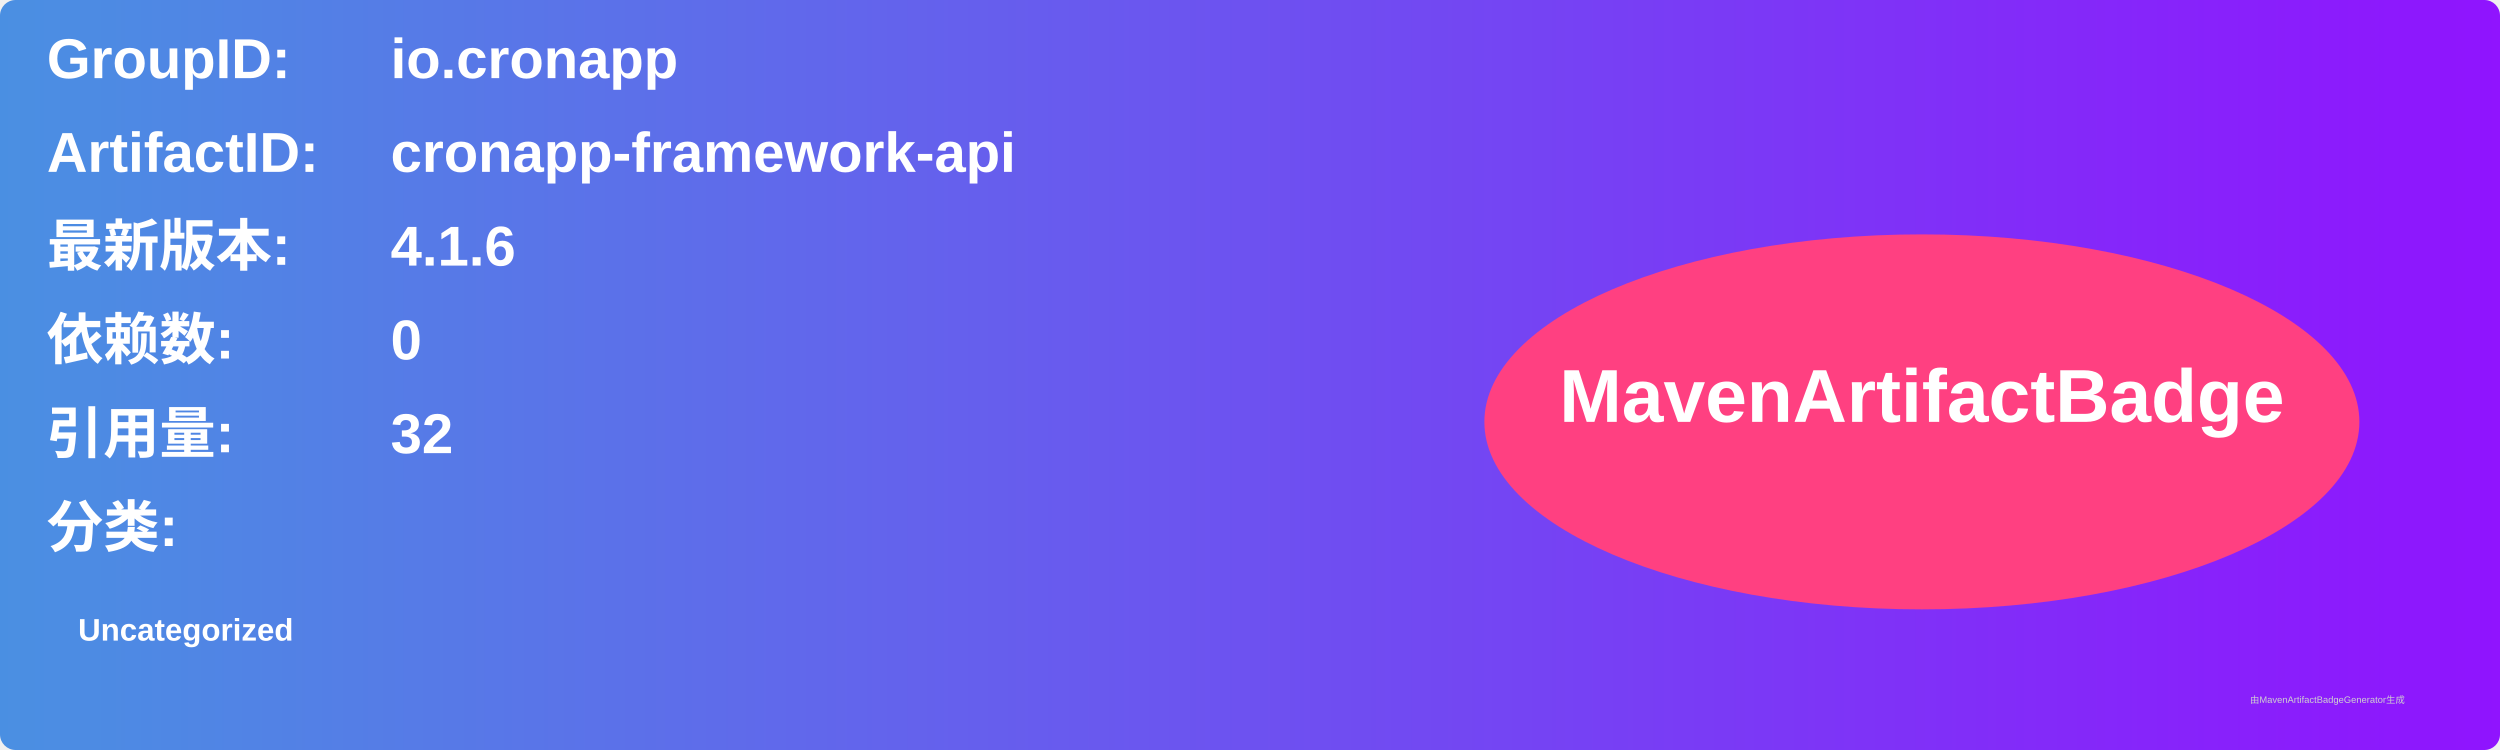
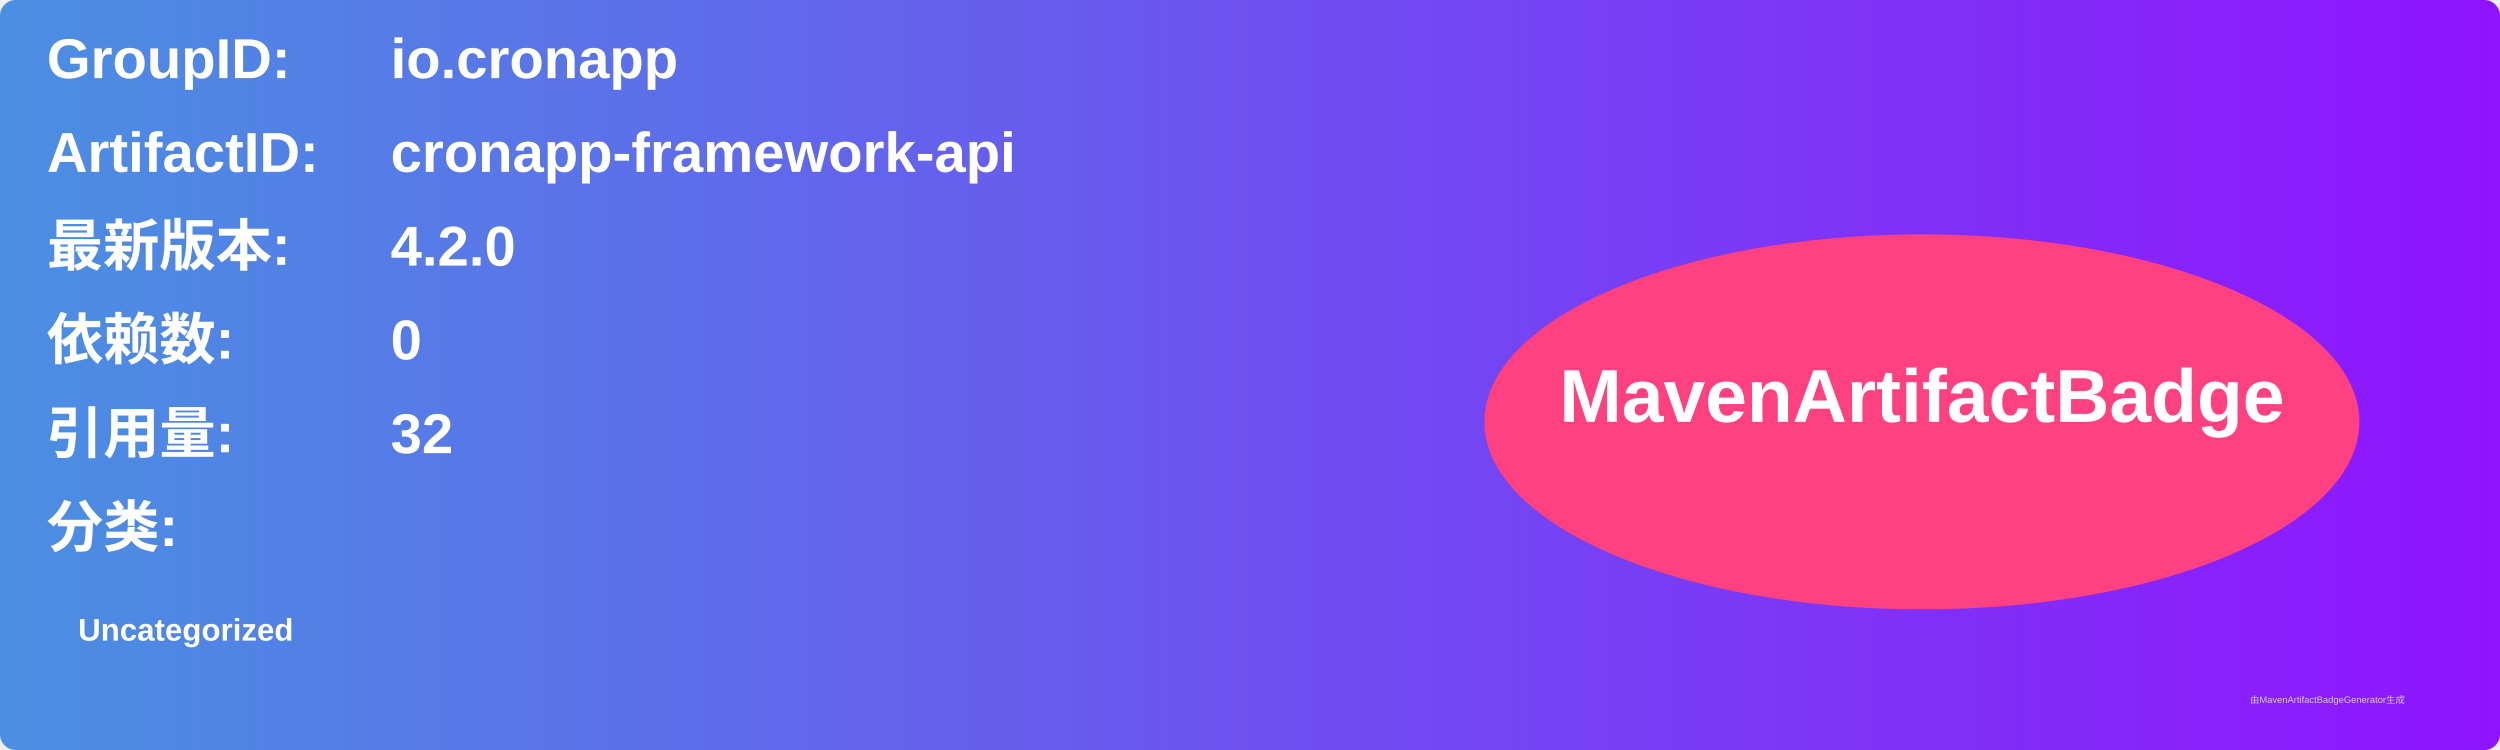
<svg xmlns="http://www.w3.org/2000/svg" width="800" height="240" viewBox="0 0 800 240">
  <linearGradient id="grad" x1="0%" y1="0%" x2="100%" y2="0%">
    <stop offset="0%" stop-color="#4a90e2" />
    <stop offset="100%" stop-color="#9013fe" />
  </linearGradient>
  <rect width="100%" height="100%" rx="5" ry="5" fill="url(#grad)" />
  <g transform="translate(15, 15)">
    <text x="0" y="10" font-family="Arial" font-size="18" fill="white" font-weight="bold" width="260">GroupID:</text>
    <text x="110" y="10" font-family="Arial" font-size="18" fill="white" font-weight="bold" width="460">io.cronapp</text>
    <text x="0" y="40" font-family="Arial" font-size="18" fill="white" font-weight="bold" width="260">ArtifactID:</text>
    <text x="110" y="40" font-family="Arial" font-size="18" fill="white" font-weight="bold" width="460">cronapp-framework-api</text>
    <text x="0" y="70" font-family="Arial" font-size="18" fill="white" font-weight="bold">最新版本:</text>
    <text x="110" y="70" font-family="Arial" font-size="18" fill="white" font-weight="bold">
-       <tspan font-weight="bold">4.1.6</tspan>
+       <tspan font-weight="bold">4.2.0</tspan>
    </text>
    <text x="0" y="100" font-family="Arial" font-size="18" fill="white" font-weight="bold">依赖数: </text>
    <text x="110" y="100" font-family="Arial" font-size="18" fill="white">
      <tspan font-weight="bold">0</tspan>
    </text>
    <text x="0" y="130" font-family="Arial" font-size="18" fill="white" font-weight="bold">引用量: </text>
    <text x="110" y="130" font-family="Arial" font-size="18" fill="white">
      <tspan font-weight="bold">32</tspan>
    </text>
    <text x="0" y="160" font-family="Arial" font-size="18" fill="white" font-weight="bold">分类:</text>
    <text x="10" y="190" font-family="Arial" font-size="10" fill="white">
      <tspan font-weight="bold">Uncategorized</tspan>
    </text>
    <ellipse cx="600" cy="120" rx="140" ry="60" fill="#ff4081" />
    <text x="600" y="120" text-anchor="middle" font-family="Arial" font-size="24" fill="white" font-weight="bold">MavenArtifactBadge</text>
  </g>
  <text x="720" y="225" font-family="Arial" font-size="3" fill="#d0d0d0">由MavenArtifactBadgeGenerator生成</text>
</svg>
